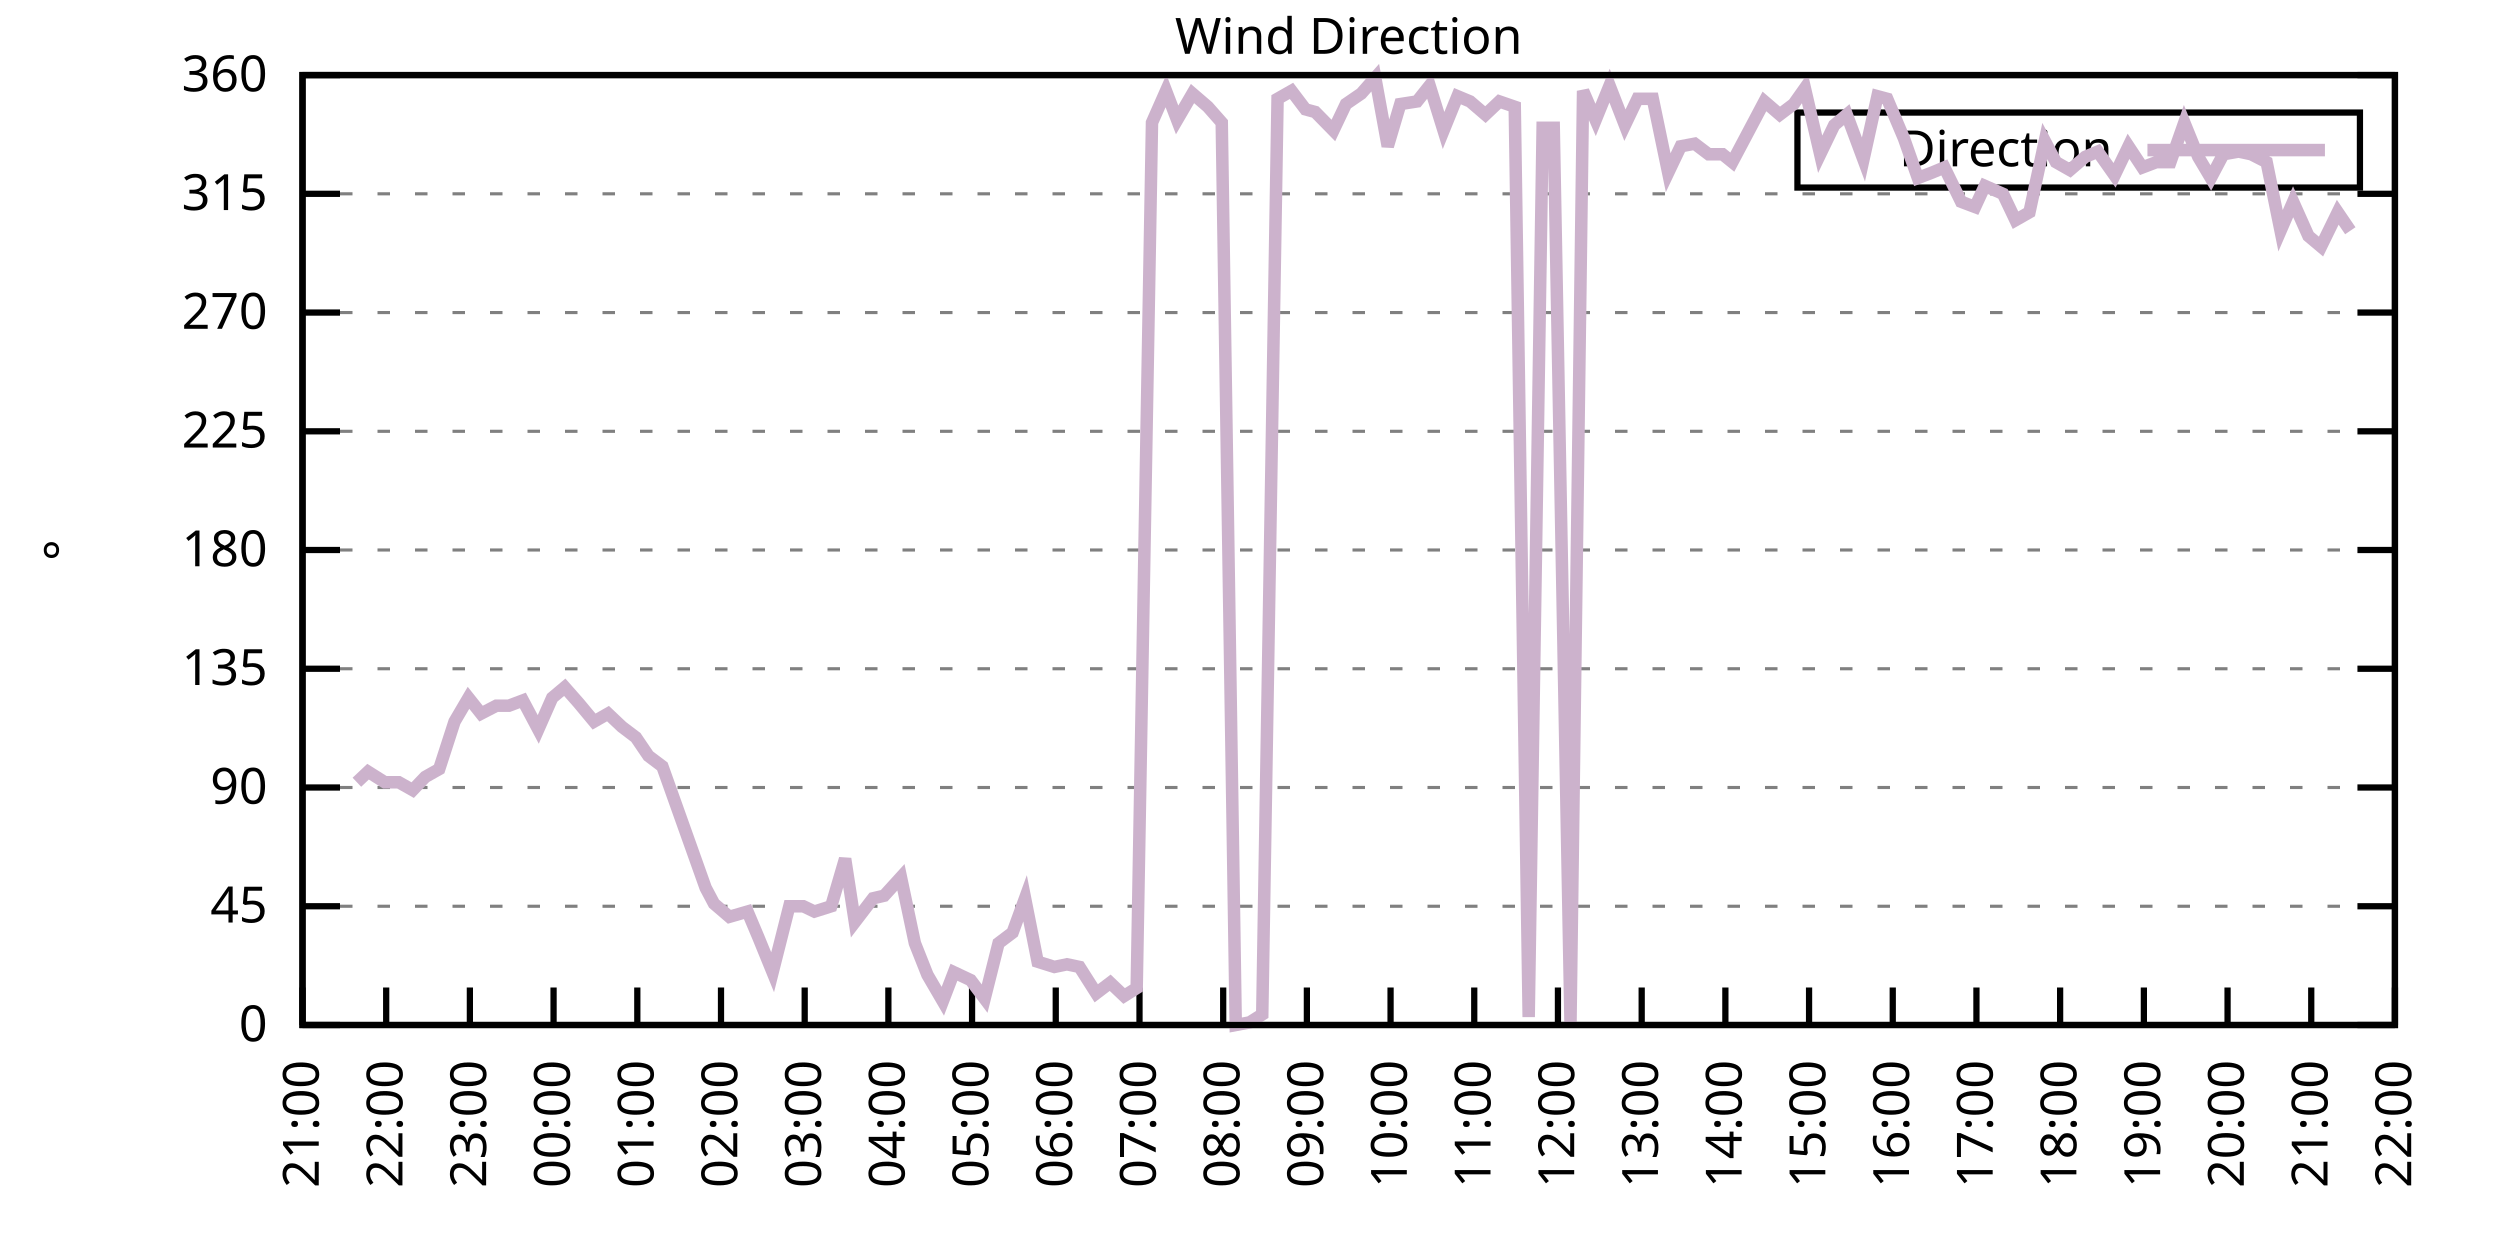
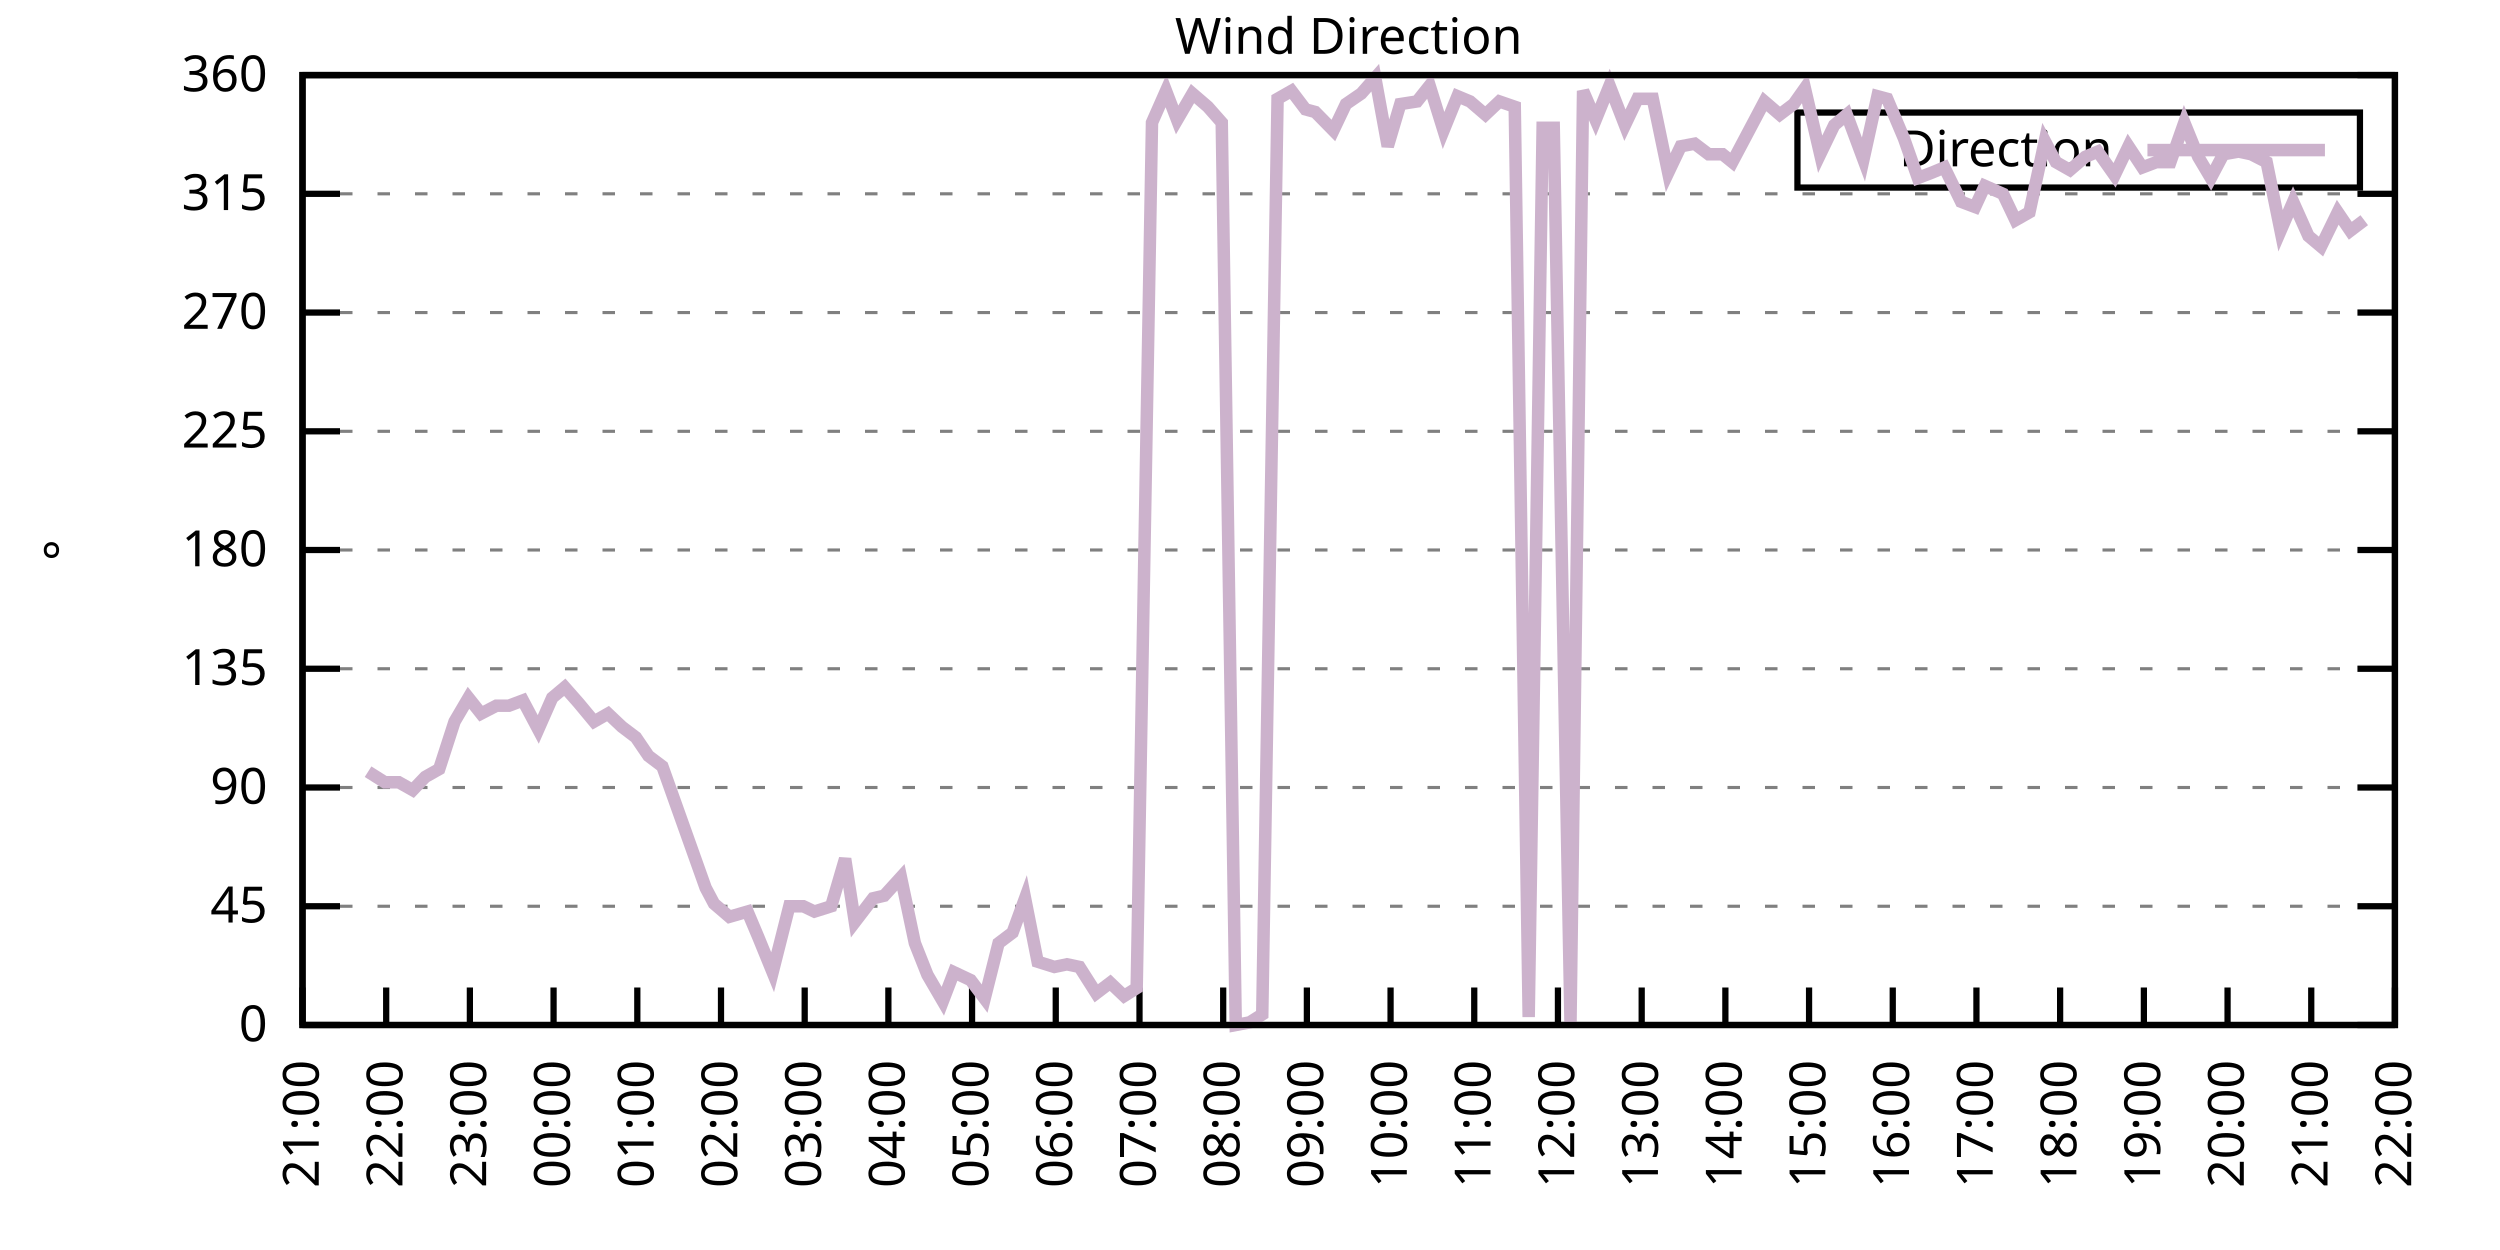
<svg xmlns="http://www.w3.org/2000/svg" xmlns:xlink="http://www.w3.org/1999/xlink" width="400" height="200" viewBox="0 0 400 200">
  <g id="gnuplot_canvas">
    <rect x="0" y="0" width="400" height="200" fill="none" />
    <defs>
      <circle id="gpDot" r="0.5" stroke-width="0.5" stroke="currentColor" />
      <path id="gpPt0" stroke-width="0.333" stroke="currentColor" d="M-1,0 h2 M0,-1 v2" />
      <path id="gpPt1" stroke-width="0.333" stroke="currentColor" d="M-1,-1 L1,1 M1,-1 L-1,1" />
      <path id="gpPt2" stroke-width="0.333" stroke="currentColor" d="M-1,0 L1,0 M0,-1 L0,1 M-1,-1 L1,1 M-1,1 L1,-1" />
      <rect id="gpPt3" stroke-width="0.333" stroke="currentColor" x="-1" y="-1" width="2" height="2" />
      <rect id="gpPt4" stroke-width="0.333" stroke="currentColor" fill="currentColor" x="-1" y="-1" width="2" height="2" />
      <circle id="gpPt5" stroke-width="0.333" stroke="currentColor" cx="0" cy="0" r="1" />
      <use xlink:href="#gpPt5" id="gpPt6" fill="currentColor" stroke="none" />
      <path id="gpPt7" stroke-width="0.333" stroke="currentColor" d="M0,-1.33 L-1.33,0.67 L1.33,0.67 z" />
      <use xlink:href="#gpPt7" id="gpPt8" fill="currentColor" stroke="none" />
      <use xlink:href="#gpPt7" id="gpPt9" stroke="currentColor" transform="rotate(180)" />
      <use xlink:href="#gpPt9" id="gpPt10" fill="currentColor" stroke="none" />
      <use xlink:href="#gpPt3" id="gpPt11" stroke="currentColor" transform="rotate(45)" />
      <use xlink:href="#gpPt11" id="gpPt12" fill="currentColor" stroke="none" />
      <path id="gpPt13" stroke-width="0.333" stroke="currentColor" d="M0,1.330 L1.265,0.411 L0.782,-1.067 L-0.782,-1.076 L-1.265,0.411 z" />
      <use xlink:href="#gpPt13" id="gpPt14" fill="currentColor" stroke="none" />
      <filter id="textbox" filterUnits="objectBoundingBox" x="0" y="0" height="1" width="1">
        <feFlood flood-color="white" flood-opacity="1" result="bgnd" />
        <feComposite in="SourceGraphic" in2="bgnd" operator="atop" />
      </filter>
      <filter id="greybox" filterUnits="objectBoundingBox" x="0" y="0" height="1" width="1">
        <feFlood flood-color="lightgrey" flood-opacity="1" result="grey" />
        <feComposite in="SourceGraphic" in2="grey" operator="atop" />
      </filter>
    </defs>
    <g fill="none" color="white" stroke="currentColor" stroke-width="1.00" stroke-linecap="butt" stroke-linejoin="miter">
</g>
    <g fill="none" color="black" stroke="currentColor" stroke-width="1.00" stroke-linecap="butt" stroke-linejoin="miter">
      <g stroke="none" shape-rendering="crispEdges">
        <polygon fill="rgb(255, 255, 255)" points="48.40,164.00 383.18,164.00 383.18,12.02 48.40,12.02 " />
      </g>
    </g>
    <g fill="none" color="black" stroke="currentColor" stroke-width="1.00" stroke-linecap="butt" stroke-linejoin="miter">
</g>
    <g fill="none" color="black" stroke="black" stroke-width="0.50" stroke-linecap="butt" stroke-linejoin="miter">
</g>
    <g fill="none" color="gray" stroke="currentColor" stroke-width="0.50" stroke-linecap="butt" stroke-linejoin="miter">
      <path stroke="gray" stroke-dasharray="2,4" class="gridline" d="M48.40,164.00 L383.19,164.00  " />
    </g>
    <g fill="none" color="gray" stroke="gray" stroke-width="1.00" stroke-linecap="butt" stroke-linejoin="miter">
</g>
    <g fill="none" color="black" stroke="currentColor" stroke-width="1.00" stroke-linecap="butt" stroke-linejoin="miter">
      <path stroke="black" d="M48.40,164.00 L54.40,164.00 M383.19,164.00 L377.19,164.00  " />
      <g transform="translate(42.80,166.60)" stroke="none" fill="black" font-family="Sans" font-size="8.00" text-anchor="end">
        <text>
          <tspan font-family="Sans"> 0</tspan>
        </text>
      </g>
    </g>
    <g fill="none" color="black" stroke="currentColor" stroke-width="1.00" stroke-linecap="butt" stroke-linejoin="miter">
</g>
    <g fill="none" color="black" stroke="black" stroke-width="0.50" stroke-linecap="butt" stroke-linejoin="miter">
</g>
    <g fill="none" color="gray" stroke="currentColor" stroke-width="0.50" stroke-linecap="butt" stroke-linejoin="miter">
      <path stroke="gray" stroke-dasharray="2,4" class="gridline" d="M48.40,145.00 L383.19,145.00  " />
    </g>
    <g fill="none" color="gray" stroke="gray" stroke-width="1.00" stroke-linecap="butt" stroke-linejoin="miter">
</g>
    <g fill="none" color="black" stroke="currentColor" stroke-width="1.00" stroke-linecap="butt" stroke-linejoin="miter">
      <path stroke="black" d="M48.40,145.00 L54.40,145.00 M383.19,145.00 L377.19,145.00  " />
      <g transform="translate(42.80,147.60)" stroke="none" fill="black" font-family="Sans" font-size="8.00" text-anchor="end">
        <text>
          <tspan font-family="Sans"> 45</tspan>
        </text>
      </g>
    </g>
    <g fill="none" color="black" stroke="currentColor" stroke-width="1.00" stroke-linecap="butt" stroke-linejoin="miter">
</g>
    <g fill="none" color="black" stroke="black" stroke-width="0.50" stroke-linecap="butt" stroke-linejoin="miter">
</g>
    <g fill="none" color="gray" stroke="currentColor" stroke-width="0.50" stroke-linecap="butt" stroke-linejoin="miter">
      <path stroke="gray" stroke-dasharray="2,4" class="gridline" d="M48.40,126.00 L383.19,126.00  " />
    </g>
    <g fill="none" color="gray" stroke="gray" stroke-width="1.00" stroke-linecap="butt" stroke-linejoin="miter">
</g>
    <g fill="none" color="black" stroke="currentColor" stroke-width="1.00" stroke-linecap="butt" stroke-linejoin="miter">
      <path stroke="black" d="M48.40,126.00 L54.40,126.00 M383.19,126.00 L377.19,126.00  " />
      <g transform="translate(42.80,128.60)" stroke="none" fill="black" font-family="Sans" font-size="8.00" text-anchor="end">
        <text>
          <tspan font-family="Sans"> 90</tspan>
        </text>
      </g>
    </g>
    <g fill="none" color="black" stroke="currentColor" stroke-width="1.00" stroke-linecap="butt" stroke-linejoin="miter">
</g>
    <g fill="none" color="black" stroke="black" stroke-width="0.50" stroke-linecap="butt" stroke-linejoin="miter">
</g>
    <g fill="none" color="gray" stroke="currentColor" stroke-width="0.50" stroke-linecap="butt" stroke-linejoin="miter">
      <path stroke="gray" stroke-dasharray="2,4" class="gridline" d="M48.40,107.00 L383.19,107.00  " />
    </g>
    <g fill="none" color="gray" stroke="gray" stroke-width="1.00" stroke-linecap="butt" stroke-linejoin="miter">
</g>
    <g fill="none" color="black" stroke="currentColor" stroke-width="1.00" stroke-linecap="butt" stroke-linejoin="miter">
      <path stroke="black" d="M48.40,107.00 L54.40,107.00 M383.19,107.00 L377.19,107.00  " />
      <g transform="translate(42.80,109.60)" stroke="none" fill="black" font-family="Sans" font-size="8.00" text-anchor="end">
        <text>
          <tspan font-family="Sans"> 135</tspan>
        </text>
      </g>
    </g>
    <g fill="none" color="black" stroke="currentColor" stroke-width="1.00" stroke-linecap="butt" stroke-linejoin="miter">
</g>
    <g fill="none" color="black" stroke="black" stroke-width="0.50" stroke-linecap="butt" stroke-linejoin="miter">
</g>
    <g fill="none" color="gray" stroke="currentColor" stroke-width="0.50" stroke-linecap="butt" stroke-linejoin="miter">
      <path stroke="gray" stroke-dasharray="2,4" class="gridline" d="M48.40,88.00 L383.19,88.00  " />
    </g>
    <g fill="none" color="gray" stroke="gray" stroke-width="1.00" stroke-linecap="butt" stroke-linejoin="miter">
</g>
    <g fill="none" color="black" stroke="currentColor" stroke-width="1.00" stroke-linecap="butt" stroke-linejoin="miter">
      <path stroke="black" d="M48.40,88.00 L54.40,88.00 M383.19,88.00 L377.19,88.00  " />
      <g transform="translate(42.80,90.60)" stroke="none" fill="black" font-family="Sans" font-size="8.00" text-anchor="end">
        <text>
          <tspan font-family="Sans"> 180</tspan>
        </text>
      </g>
    </g>
    <g fill="none" color="black" stroke="currentColor" stroke-width="1.00" stroke-linecap="butt" stroke-linejoin="miter">
</g>
    <g fill="none" color="black" stroke="black" stroke-width="0.50" stroke-linecap="butt" stroke-linejoin="miter">
</g>
    <g fill="none" color="gray" stroke="currentColor" stroke-width="0.50" stroke-linecap="butt" stroke-linejoin="miter">
      <path stroke="gray" stroke-dasharray="2,4" class="gridline" d="M48.40,69.01 L383.19,69.01  " />
    </g>
    <g fill="none" color="gray" stroke="gray" stroke-width="1.00" stroke-linecap="butt" stroke-linejoin="miter">
</g>
    <g fill="none" color="black" stroke="currentColor" stroke-width="1.00" stroke-linecap="butt" stroke-linejoin="miter">
      <path stroke="black" d="M48.40,69.01 L54.40,69.01 M383.19,69.01 L377.19,69.01  " />
      <g transform="translate(42.80,71.61)" stroke="none" fill="black" font-family="Sans" font-size="8.00" text-anchor="end">
        <text>
          <tspan font-family="Sans"> 225</tspan>
        </text>
      </g>
    </g>
    <g fill="none" color="black" stroke="currentColor" stroke-width="1.00" stroke-linecap="butt" stroke-linejoin="miter">
</g>
    <g fill="none" color="black" stroke="black" stroke-width="0.50" stroke-linecap="butt" stroke-linejoin="miter">
</g>
    <g fill="none" color="gray" stroke="currentColor" stroke-width="0.50" stroke-linecap="butt" stroke-linejoin="miter">
      <path stroke="gray" stroke-dasharray="2,4" class="gridline" d="M48.40,50.01 L383.19,50.01  " />
    </g>
    <g fill="none" color="gray" stroke="gray" stroke-width="1.00" stroke-linecap="butt" stroke-linejoin="miter">
</g>
    <g fill="none" color="black" stroke="currentColor" stroke-width="1.00" stroke-linecap="butt" stroke-linejoin="miter">
      <path stroke="black" d="M48.40,50.01 L54.40,50.01 M383.19,50.01 L377.19,50.01  " />
      <g transform="translate(42.80,52.61)" stroke="none" fill="black" font-family="Sans" font-size="8.00" text-anchor="end">
        <text>
          <tspan font-family="Sans"> 270</tspan>
        </text>
      </g>
    </g>
    <g fill="none" color="black" stroke="currentColor" stroke-width="1.00" stroke-linecap="butt" stroke-linejoin="miter">
</g>
    <g fill="none" color="black" stroke="black" stroke-width="0.50" stroke-linecap="butt" stroke-linejoin="miter">
</g>
    <g fill="none" color="gray" stroke="currentColor" stroke-width="0.50" stroke-linecap="butt" stroke-linejoin="miter">
      <path stroke="gray" stroke-dasharray="2,4" class="gridline" d="M48.40,31.01 L383.19,31.01  " />
    </g>
    <g fill="none" color="gray" stroke="gray" stroke-width="1.00" stroke-linecap="butt" stroke-linejoin="miter">
</g>
    <g fill="none" color="black" stroke="currentColor" stroke-width="1.00" stroke-linecap="butt" stroke-linejoin="miter">
      <path stroke="black" d="M48.40,31.01 L54.40,31.01 M383.19,31.01 L377.19,31.01  " />
      <g transform="translate(42.80,33.61)" stroke="none" fill="black" font-family="Sans" font-size="8.00" text-anchor="end">
        <text>
          <tspan font-family="Sans"> 315</tspan>
        </text>
      </g>
    </g>
    <g fill="none" color="black" stroke="currentColor" stroke-width="1.00" stroke-linecap="butt" stroke-linejoin="miter">
</g>
    <g fill="none" color="black" stroke="black" stroke-width="0.50" stroke-linecap="butt" stroke-linejoin="miter">
</g>
    <g fill="none" color="gray" stroke="currentColor" stroke-width="0.50" stroke-linecap="butt" stroke-linejoin="miter">
      <path stroke="gray" stroke-dasharray="2,4" class="gridline" d="M48.40,12.01 L383.19,12.01  " />
    </g>
    <g fill="none" color="gray" stroke="gray" stroke-width="1.00" stroke-linecap="butt" stroke-linejoin="miter">
</g>
    <g fill="none" color="black" stroke="currentColor" stroke-width="1.00" stroke-linecap="butt" stroke-linejoin="miter">
      <path stroke="black" d="M48.40,12.01 L54.40,12.01 M383.19,12.01 L377.19,12.01  " />
      <g transform="translate(42.80,14.61)" stroke="none" fill="black" font-family="Sans" font-size="8.00" text-anchor="end">
        <text>
          <tspan font-family="Sans"> 360</tspan>
        </text>
      </g>
    </g>
    <g fill="none" color="black" stroke="currentColor" stroke-width="1.00" stroke-linecap="butt" stroke-linejoin="miter">
      <path stroke="black" d="M48.40,164.00 L48.40,158.00  " />
      <g transform="translate(51.00,169.60) rotate(270.00)" stroke="none" fill="black" font-family="Sans" font-size="8.00" text-anchor="end">
        <text>
          <tspan font-family="Sans">21:00</tspan>
        </text>
      </g>
    </g>
    <g fill="none" color="black" stroke="currentColor" stroke-width="1.00" stroke-linecap="butt" stroke-linejoin="miter">
      <path stroke="black" d="M61.79,164.00 L61.79,158.00  " />
      <g transform="translate(64.39,169.60) rotate(270.00)" stroke="none" fill="black" font-family="Sans" font-size="8.00" text-anchor="end">
        <text>
          <tspan font-family="Sans">22:00</tspan>
        </text>
      </g>
    </g>
    <g fill="none" color="black" stroke="currentColor" stroke-width="1.00" stroke-linecap="butt" stroke-linejoin="miter">
      <path stroke="black" d="M75.18,164.00 L75.18,158.00  " />
      <g transform="translate(77.78,169.60) rotate(270.00)" stroke="none" fill="black" font-family="Sans" font-size="8.00" text-anchor="end">
        <text>
          <tspan font-family="Sans">23:00</tspan>
        </text>
      </g>
    </g>
    <g fill="none" color="black" stroke="currentColor" stroke-width="1.00" stroke-linecap="butt" stroke-linejoin="miter">
      <path stroke="black" d="M88.57,164.00 L88.57,158.00  " />
      <g transform="translate(91.17,169.60) rotate(270.00)" stroke="none" fill="black" font-family="Sans" font-size="8.00" text-anchor="end">
        <text>
          <tspan font-family="Sans">00:00</tspan>
        </text>
      </g>
    </g>
    <g fill="none" color="black" stroke="currentColor" stroke-width="1.00" stroke-linecap="butt" stroke-linejoin="miter">
      <path stroke="black" d="M101.97,164.00 L101.97,158.00  " />
      <g transform="translate(104.57,169.60) rotate(270.00)" stroke="none" fill="black" font-family="Sans" font-size="8.00" text-anchor="end">
        <text>
          <tspan font-family="Sans">01:00</tspan>
        </text>
      </g>
    </g>
    <g fill="none" color="black" stroke="currentColor" stroke-width="1.00" stroke-linecap="butt" stroke-linejoin="miter">
      <path stroke="black" d="M115.36,164.00 L115.36,158.00  " />
      <g transform="translate(117.96,169.60) rotate(270.00)" stroke="none" fill="black" font-family="Sans" font-size="8.00" text-anchor="end">
        <text>
          <tspan font-family="Sans">02:00</tspan>
        </text>
      </g>
    </g>
    <g fill="none" color="black" stroke="currentColor" stroke-width="1.00" stroke-linecap="butt" stroke-linejoin="miter">
      <path stroke="black" d="M128.75,164.00 L128.75,158.00  " />
      <g transform="translate(131.35,169.60) rotate(270.00)" stroke="none" fill="black" font-family="Sans" font-size="8.00" text-anchor="end">
        <text>
          <tspan font-family="Sans">03:00</tspan>
        </text>
      </g>
    </g>
    <g fill="none" color="black" stroke="currentColor" stroke-width="1.00" stroke-linecap="butt" stroke-linejoin="miter">
      <path stroke="black" d="M142.14,164.00 L142.14,158.00  " />
      <g transform="translate(144.74,169.60) rotate(270.00)" stroke="none" fill="black" font-family="Sans" font-size="8.00" text-anchor="end">
        <text>
          <tspan font-family="Sans">04:00</tspan>
        </text>
      </g>
    </g>
    <g fill="none" color="black" stroke="currentColor" stroke-width="1.00" stroke-linecap="butt" stroke-linejoin="miter">
      <path stroke="black" d="M155.53,164.00 L155.53,158.00  " />
      <g transform="translate(158.13,169.60) rotate(270.00)" stroke="none" fill="black" font-family="Sans" font-size="8.00" text-anchor="end">
        <text>
          <tspan font-family="Sans">05:00</tspan>
        </text>
      </g>
    </g>
    <g fill="none" color="black" stroke="currentColor" stroke-width="1.00" stroke-linecap="butt" stroke-linejoin="miter">
      <path stroke="black" d="M168.92,164.00 L168.92,158.00  " />
      <g transform="translate(171.52,169.60) rotate(270.00)" stroke="none" fill="black" font-family="Sans" font-size="8.00" text-anchor="end">
        <text>
          <tspan font-family="Sans">06:00</tspan>
        </text>
      </g>
    </g>
    <g fill="none" color="black" stroke="currentColor" stroke-width="1.00" stroke-linecap="butt" stroke-linejoin="miter">
      <path stroke="black" d="M182.32,164.00 L182.32,158.00  " />
      <g transform="translate(184.92,169.60) rotate(270.00)" stroke="none" fill="black" font-family="Sans" font-size="8.00" text-anchor="end">
        <text>
          <tspan font-family="Sans">07:00</tspan>
        </text>
      </g>
    </g>
    <g fill="none" color="black" stroke="currentColor" stroke-width="1.00" stroke-linecap="butt" stroke-linejoin="miter">
      <path stroke="black" d="M195.71,164.00 L195.71,158.00  " />
      <g transform="translate(198.31,169.60) rotate(270.00)" stroke="none" fill="black" font-family="Sans" font-size="8.00" text-anchor="end">
        <text>
          <tspan font-family="Sans">08:00</tspan>
        </text>
      </g>
    </g>
    <g fill="none" color="black" stroke="currentColor" stroke-width="1.00" stroke-linecap="butt" stroke-linejoin="miter">
      <path stroke="black" d="M209.10,164.00 L209.10,158.00  " />
      <g transform="translate(211.70,169.60) rotate(270.00)" stroke="none" fill="black" font-family="Sans" font-size="8.00" text-anchor="end">
        <text>
          <tspan font-family="Sans">09:00</tspan>
        </text>
      </g>
    </g>
    <g fill="none" color="black" stroke="currentColor" stroke-width="1.00" stroke-linecap="butt" stroke-linejoin="miter">
      <path stroke="black" d="M222.49,164.00 L222.49,158.00  " />
      <g transform="translate(225.09,169.60) rotate(270.00)" stroke="none" fill="black" font-family="Sans" font-size="8.00" text-anchor="end">
        <text>
          <tspan font-family="Sans">10:00</tspan>
        </text>
      </g>
    </g>
    <g fill="none" color="black" stroke="currentColor" stroke-width="1.00" stroke-linecap="butt" stroke-linejoin="miter">
      <path stroke="black" d="M235.88,164.00 L235.88,158.00  " />
      <g transform="translate(238.48,169.60) rotate(270.00)" stroke="none" fill="black" font-family="Sans" font-size="8.00" text-anchor="end">
        <text>
          <tspan font-family="Sans">11:00</tspan>
        </text>
      </g>
    </g>
    <g fill="none" color="black" stroke="currentColor" stroke-width="1.00" stroke-linecap="butt" stroke-linejoin="miter">
      <path stroke="black" d="M249.27,164.00 L249.27,158.00  " />
      <g transform="translate(251.87,169.60) rotate(270.00)" stroke="none" fill="black" font-family="Sans" font-size="8.00" text-anchor="end">
        <text>
          <tspan font-family="Sans">12:00</tspan>
        </text>
      </g>
    </g>
    <g fill="none" color="black" stroke="currentColor" stroke-width="1.00" stroke-linecap="butt" stroke-linejoin="miter">
      <path stroke="black" d="M262.67,164.00 L262.67,158.00  " />
      <g transform="translate(265.27,169.60) rotate(270.00)" stroke="none" fill="black" font-family="Sans" font-size="8.00" text-anchor="end">
        <text>
          <tspan font-family="Sans">13:00</tspan>
        </text>
      </g>
    </g>
    <g fill="none" color="black" stroke="currentColor" stroke-width="1.00" stroke-linecap="butt" stroke-linejoin="miter">
      <path stroke="black" d="M276.06,164.00 L276.06,158.00  " />
      <g transform="translate(278.66,169.60) rotate(270.00)" stroke="none" fill="black" font-family="Sans" font-size="8.00" text-anchor="end">
        <text>
          <tspan font-family="Sans">14:00</tspan>
        </text>
      </g>
    </g>
    <g fill="none" color="black" stroke="currentColor" stroke-width="1.00" stroke-linecap="butt" stroke-linejoin="miter">
      <path stroke="black" d="M289.45,164.00 L289.45,158.00  " />
      <g transform="translate(292.05,169.60) rotate(270.00)" stroke="none" fill="black" font-family="Sans" font-size="8.00" text-anchor="end">
        <text>
          <tspan font-family="Sans">15:00</tspan>
        </text>
      </g>
    </g>
    <g fill="none" color="black" stroke="currentColor" stroke-width="1.00" stroke-linecap="butt" stroke-linejoin="miter">
      <path stroke="black" d="M302.84,164.00 L302.84,158.00  " />
      <g transform="translate(305.44,169.60) rotate(270.00)" stroke="none" fill="black" font-family="Sans" font-size="8.00" text-anchor="end">
        <text>
          <tspan font-family="Sans">16:00</tspan>
        </text>
      </g>
    </g>
    <g fill="none" color="black" stroke="currentColor" stroke-width="1.00" stroke-linecap="butt" stroke-linejoin="miter">
      <path stroke="black" d="M316.23,164.00 L316.23,158.00  " />
      <g transform="translate(318.83,169.60) rotate(270.00)" stroke="none" fill="black" font-family="Sans" font-size="8.00" text-anchor="end">
        <text>
          <tspan font-family="Sans">17:00</tspan>
        </text>
      </g>
    </g>
    <g fill="none" color="black" stroke="currentColor" stroke-width="1.00" stroke-linecap="butt" stroke-linejoin="miter">
      <path stroke="black" d="M329.62,164.00 L329.62,158.00  " />
      <g transform="translate(332.22,169.60) rotate(270.00)" stroke="none" fill="black" font-family="Sans" font-size="8.00" text-anchor="end">
        <text>
          <tspan font-family="Sans">18:00</tspan>
        </text>
      </g>
    </g>
    <g fill="none" color="black" stroke="currentColor" stroke-width="1.00" stroke-linecap="butt" stroke-linejoin="miter">
      <path stroke="black" d="M343.02,164.00 L343.02,158.00  " />
      <g transform="translate(345.62,169.60) rotate(270.00)" stroke="none" fill="black" font-family="Sans" font-size="8.00" text-anchor="end">
        <text>
          <tspan font-family="Sans">19:00</tspan>
        </text>
      </g>
    </g>
    <g fill="none" color="black" stroke="currentColor" stroke-width="1.00" stroke-linecap="butt" stroke-linejoin="miter">
      <path stroke="black" d="M356.41,164.00 L356.41,158.00  " />
      <g transform="translate(359.01,169.60) rotate(270.00)" stroke="none" fill="black" font-family="Sans" font-size="8.00" text-anchor="end">
        <text>
          <tspan font-family="Sans">20:00</tspan>
        </text>
      </g>
    </g>
    <g fill="none" color="black" stroke="currentColor" stroke-width="1.00" stroke-linecap="butt" stroke-linejoin="miter">
      <path stroke="black" d="M369.80,164.00 L369.80,158.00  " />
      <g transform="translate(372.40,169.60) rotate(270.00)" stroke="none" fill="black" font-family="Sans" font-size="8.00" text-anchor="end">
        <text>
          <tspan font-family="Sans">21:00</tspan>
        </text>
      </g>
    </g>
    <g fill="none" color="black" stroke="currentColor" stroke-width="1.00" stroke-linecap="butt" stroke-linejoin="miter">
      <path stroke="black" d="M383.19,164.00 L383.19,158.00  " />
      <g transform="translate(385.79,169.60) rotate(270.00)" stroke="none" fill="black" font-family="Sans" font-size="8.00" text-anchor="end">
        <text>
          <tspan font-family="Sans">22:00</tspan>
        </text>
      </g>
    </g>
    <g fill="none" color="black" stroke="currentColor" stroke-width="1.00" stroke-linecap="butt" stroke-linejoin="miter">
</g>
    <g fill="none" color="black" stroke="currentColor" stroke-width="1.00" stroke-linecap="butt" stroke-linejoin="miter">
      <path stroke="black" d="M48.40,12.01 L48.40,164.00 L383.19,164.00 L383.19,12.01 L48.40,12.01 Z  " />
    </g>
    <g fill="none" color="black" stroke="currentColor" stroke-width="1.00" stroke-linecap="butt" stroke-linejoin="miter">
</g>
    <g fill="none" color="black" stroke="currentColor" stroke-width="1.00" stroke-linecap="butt" stroke-linejoin="miter">
      <path stroke="black" d="M287.59,30.01 L287.59,18.01 L377.59,18.01 L377.59,30.01 L287.59,30.01 Z  " />
    </g>
    <g id="Wind_direction_plot_1">
      <g fill="none" color="white" stroke="black" stroke-width="2.00" stroke-linecap="butt" stroke-linejoin="miter">
</g>
      <g fill="none" color="black" stroke="currentColor" stroke-width="2.00" stroke-linecap="butt" stroke-linejoin="miter">
        <g transform="translate(337.99,26.61)" stroke="none" fill="black" font-family="Sans" font-size="8.00" text-anchor="end">
          <text>
            <tspan font-family="Sans">Direction</tspan>
          </text>
        </g>
      </g>
      <g fill="none" color="black" stroke="currentColor" stroke-width="2.00" stroke-linecap="butt" stroke-linejoin="miter">
-         <path stroke="rgb(204, 178, 204)" d="M343.59,24.01 L371.99,24.01 M57.10,125.16 L58.89,123.47 L61.57,125.16 L63.80,125.16 L66.03,126.42 L68.04,124.31   L70.27,123.05 L72.73,115.45 L74.96,111.65 L76.97,114.18 L79.42,112.91 L81.43,112.91 L83.66,112.07 L86.12,116.71   L88.35,111.65 L90.36,109.96 L92.59,112.49 L95.05,115.45 L97.28,114.18 L99.51,116.29 L101.74,117.98 L103.75,120.94   L105.98,122.62 L112.90,142.05 L114.24,144.58 L116.70,146.69 L119.60,145.85 L121.38,150.07 L123.62,155.56 L126.29,145.00   L128.53,145.00 L130.31,145.85 L132.99,145.00 L135.22,137.40 L136.78,147.53 L139.69,143.73 L141.47,143.31 L144.15,140.36   L146.38,150.91 L148.39,155.98 L150.85,160.20 L152.63,155.56 L155.31,156.82 L157.54,159.78 L159.77,150.91 L162.01,149.22   L164.01,143.73 L166.02,153.87 L168.70,154.71 L170.71,154.29 L172.72,154.71 L175.40,158.93 L177.63,157.24 L179.86,159.36   L181.87,158.09 L184.32,19.61 L186.56,14.54 L188.34,19.19 L190.80,14.97 L193.25,17.08 L195.48,19.61 L197.72,164.00   L199.95,163.58 L201.96,162.31 L204.41,15.81 L206.64,14.54 L208.88,17.50 L210.44,17.92 L213.34,20.88 L215.35,16.65   L217.80,14.97 L220.04,12.43 L222.04,23.41 L224.05,16.65 L226.73,16.23 L228.74,13.70 L230.97,20.88 L233.20,15.39   L235.21,16.23 L237.67,18.34 L239.90,16.23 L242.36,17.08 L244.59,162.73 L246.82,20.45 L248.60,20.45 L251.28,163.58   L253.29,14.54 L255.30,19.19 L257.53,13.70 L259.99,20.03 L262.00,15.81 L264.45,15.81 L266.91,27.63 L268.92,23.41   L271.15,22.99 L273.38,24.68 L275.61,24.68 L277.17,25.94 L280.30,20.03 L282.31,16.23 L284.76,18.34 L286.99,16.65   L288.78,14.12 L291.23,24.68 L293.47,20.03 L295.48,18.34 L298.15,25.52 L300.39,15.39 L301.95,15.81 L304.63,22.14   L306.86,28.48 L309.09,27.63 L311.10,26.79 L313.78,32.28 L316.01,33.12 L317.57,29.74 L320.47,31.01 L322.48,35.23   L324.71,33.96 L327.17,22.56 L328.95,25.94 L331.19,27.21 L333.64,25.10 L335.65,24.25 L338.33,28.05 L340.56,23.41   L342.79,26.79 L345.02,25.94 L347.26,25.94 L349.49,19.61 L351.72,25.10 L353.73,28.48 L355.74,24.68 L358.19,24.25   L360.20,24.68 L362.66,25.94 L364.89,36.92 L366.90,32.28 L369.35,37.76 L371.36,39.45 L374.04,33.96 L376.05,36.92    " />
+         <path stroke="rgb(204, 178, 204)" d="M343.59,24.01 L371.99,24.01 M58.89,123.47 L61.57,125.16 L63.80,125.16 L66.03,126.42 L68.04,124.31 L70.27,123.05   L72.73,115.45 L74.96,111.65 L76.97,114.18 L79.42,112.91 L81.43,112.91 L83.66,112.07 L86.12,116.71 L88.35,111.65   L90.36,109.96 L92.59,112.49 L95.05,115.45 L97.28,114.18 L99.51,116.29 L101.74,117.98 L103.75,120.94 L105.98,122.62   L112.90,142.05 L114.24,144.58 L116.70,146.69 L119.60,145.85 L121.38,150.07 L123.62,155.56 L126.29,145.00 L128.53,145.00   L130.31,145.85 L132.99,145.00 L135.22,137.40 L136.78,147.53 L139.69,143.73 L141.47,143.31 L144.15,140.36 L146.38,150.91   L148.39,155.98 L150.85,160.20 L152.63,155.56 L155.31,156.82 L157.54,159.78 L159.77,150.91 L162.01,149.22 L164.01,143.73   L166.02,153.87 L168.70,154.71 L170.71,154.29 L172.72,154.71 L175.40,158.93 L177.63,157.24 L179.86,159.36 L181.87,158.09   L184.32,19.61 L186.56,14.54 L188.34,19.19 L190.80,14.97 L193.25,17.08 L195.48,19.61 L197.72,164.00 L199.95,163.58   L201.96,162.31 L204.41,15.81 L206.64,14.54 L208.88,17.50 L210.44,17.92 L213.34,20.88 L215.35,16.65 L217.80,14.97   L220.04,12.43 L222.04,23.41 L224.05,16.65 L226.73,16.23 L228.74,13.70 L230.97,20.88 L233.20,15.39 L235.21,16.23   L237.67,18.34 L239.90,16.23 L242.36,17.08 L244.59,162.73 L246.82,20.45 L248.60,20.45 L251.28,163.58 L253.29,14.54   L255.30,19.19 L257.53,13.70 L259.99,20.03 L262.00,15.81 L264.45,15.81 L266.91,27.63 L268.92,23.41 L271.15,22.99   L273.38,24.68 L275.61,24.68 L277.17,25.94 L280.30,20.03 L282.31,16.23 L284.76,18.34 L286.99,16.65 L288.78,14.12   L291.23,24.68 L293.47,20.03 L295.48,18.34 L298.15,25.52 L300.39,15.39 L301.95,15.81 L304.63,22.14 L306.86,28.48   L309.09,27.63 L311.10,26.79 L313.78,32.28 L316.01,33.12 L317.57,29.74 L320.47,31.01 L322.48,35.23 L324.71,33.96   L327.17,22.56 L328.95,25.94 L331.19,27.21 L333.64,25.10 L335.65,24.25 L338.33,28.05 L340.56,23.41 L342.79,26.79   L345.02,25.94 L347.26,25.94 L349.49,19.61 L351.72,25.10 L353.73,28.48 L355.74,24.68 L358.19,24.25 L360.20,24.68   L362.66,25.94 L364.89,36.92 L366.90,32.28 L369.35,37.76 L371.36,39.45 L374.04,33.96 L376.05,36.92 L378.28,35.23    " />
      </g>
    </g>
    <g fill="none" color="black" stroke="currentColor" stroke-width="2.00" stroke-linecap="butt" stroke-linejoin="miter">
</g>
    <g fill="none" color="black" stroke="black" stroke-width="1.00" stroke-linecap="butt" stroke-linejoin="miter">
</g>
    <g fill="none" color="black" stroke="currentColor" stroke-width="1.00" stroke-linecap="butt" stroke-linejoin="miter">
      <path stroke="black" d="M48.40,12.01 L48.40,164.00 L383.19,164.00 L383.19,12.01 L48.40,12.01 Z  " />
      <g transform="translate(12.80,88.01) rotate(270.00)" stroke="none" fill="black" font-family="Sans" font-size="8.00" text-anchor="middle">
        <text>
          <tspan font-family="Sans">°</tspan>
        </text>
      </g>
    </g>
    <g fill="none" color="black" stroke="currentColor" stroke-width="1.00" stroke-linecap="butt" stroke-linejoin="miter">
</g>
    <g fill="none" color="black" stroke="currentColor" stroke-width="1.00" stroke-linecap="butt" stroke-linejoin="miter">
      <g transform="translate(215.79,8.61)" stroke="none" fill="black" font-family="Sans" font-size="8.00" text-anchor="middle">
        <text>
          <tspan font-family="Sans">Wind Direction</tspan>
        </text>
      </g>
    </g>
    <g fill="none" color="black" stroke="currentColor" stroke-width="1.00" stroke-linecap="butt" stroke-linejoin="miter">
</g>
  </g>
</svg>
